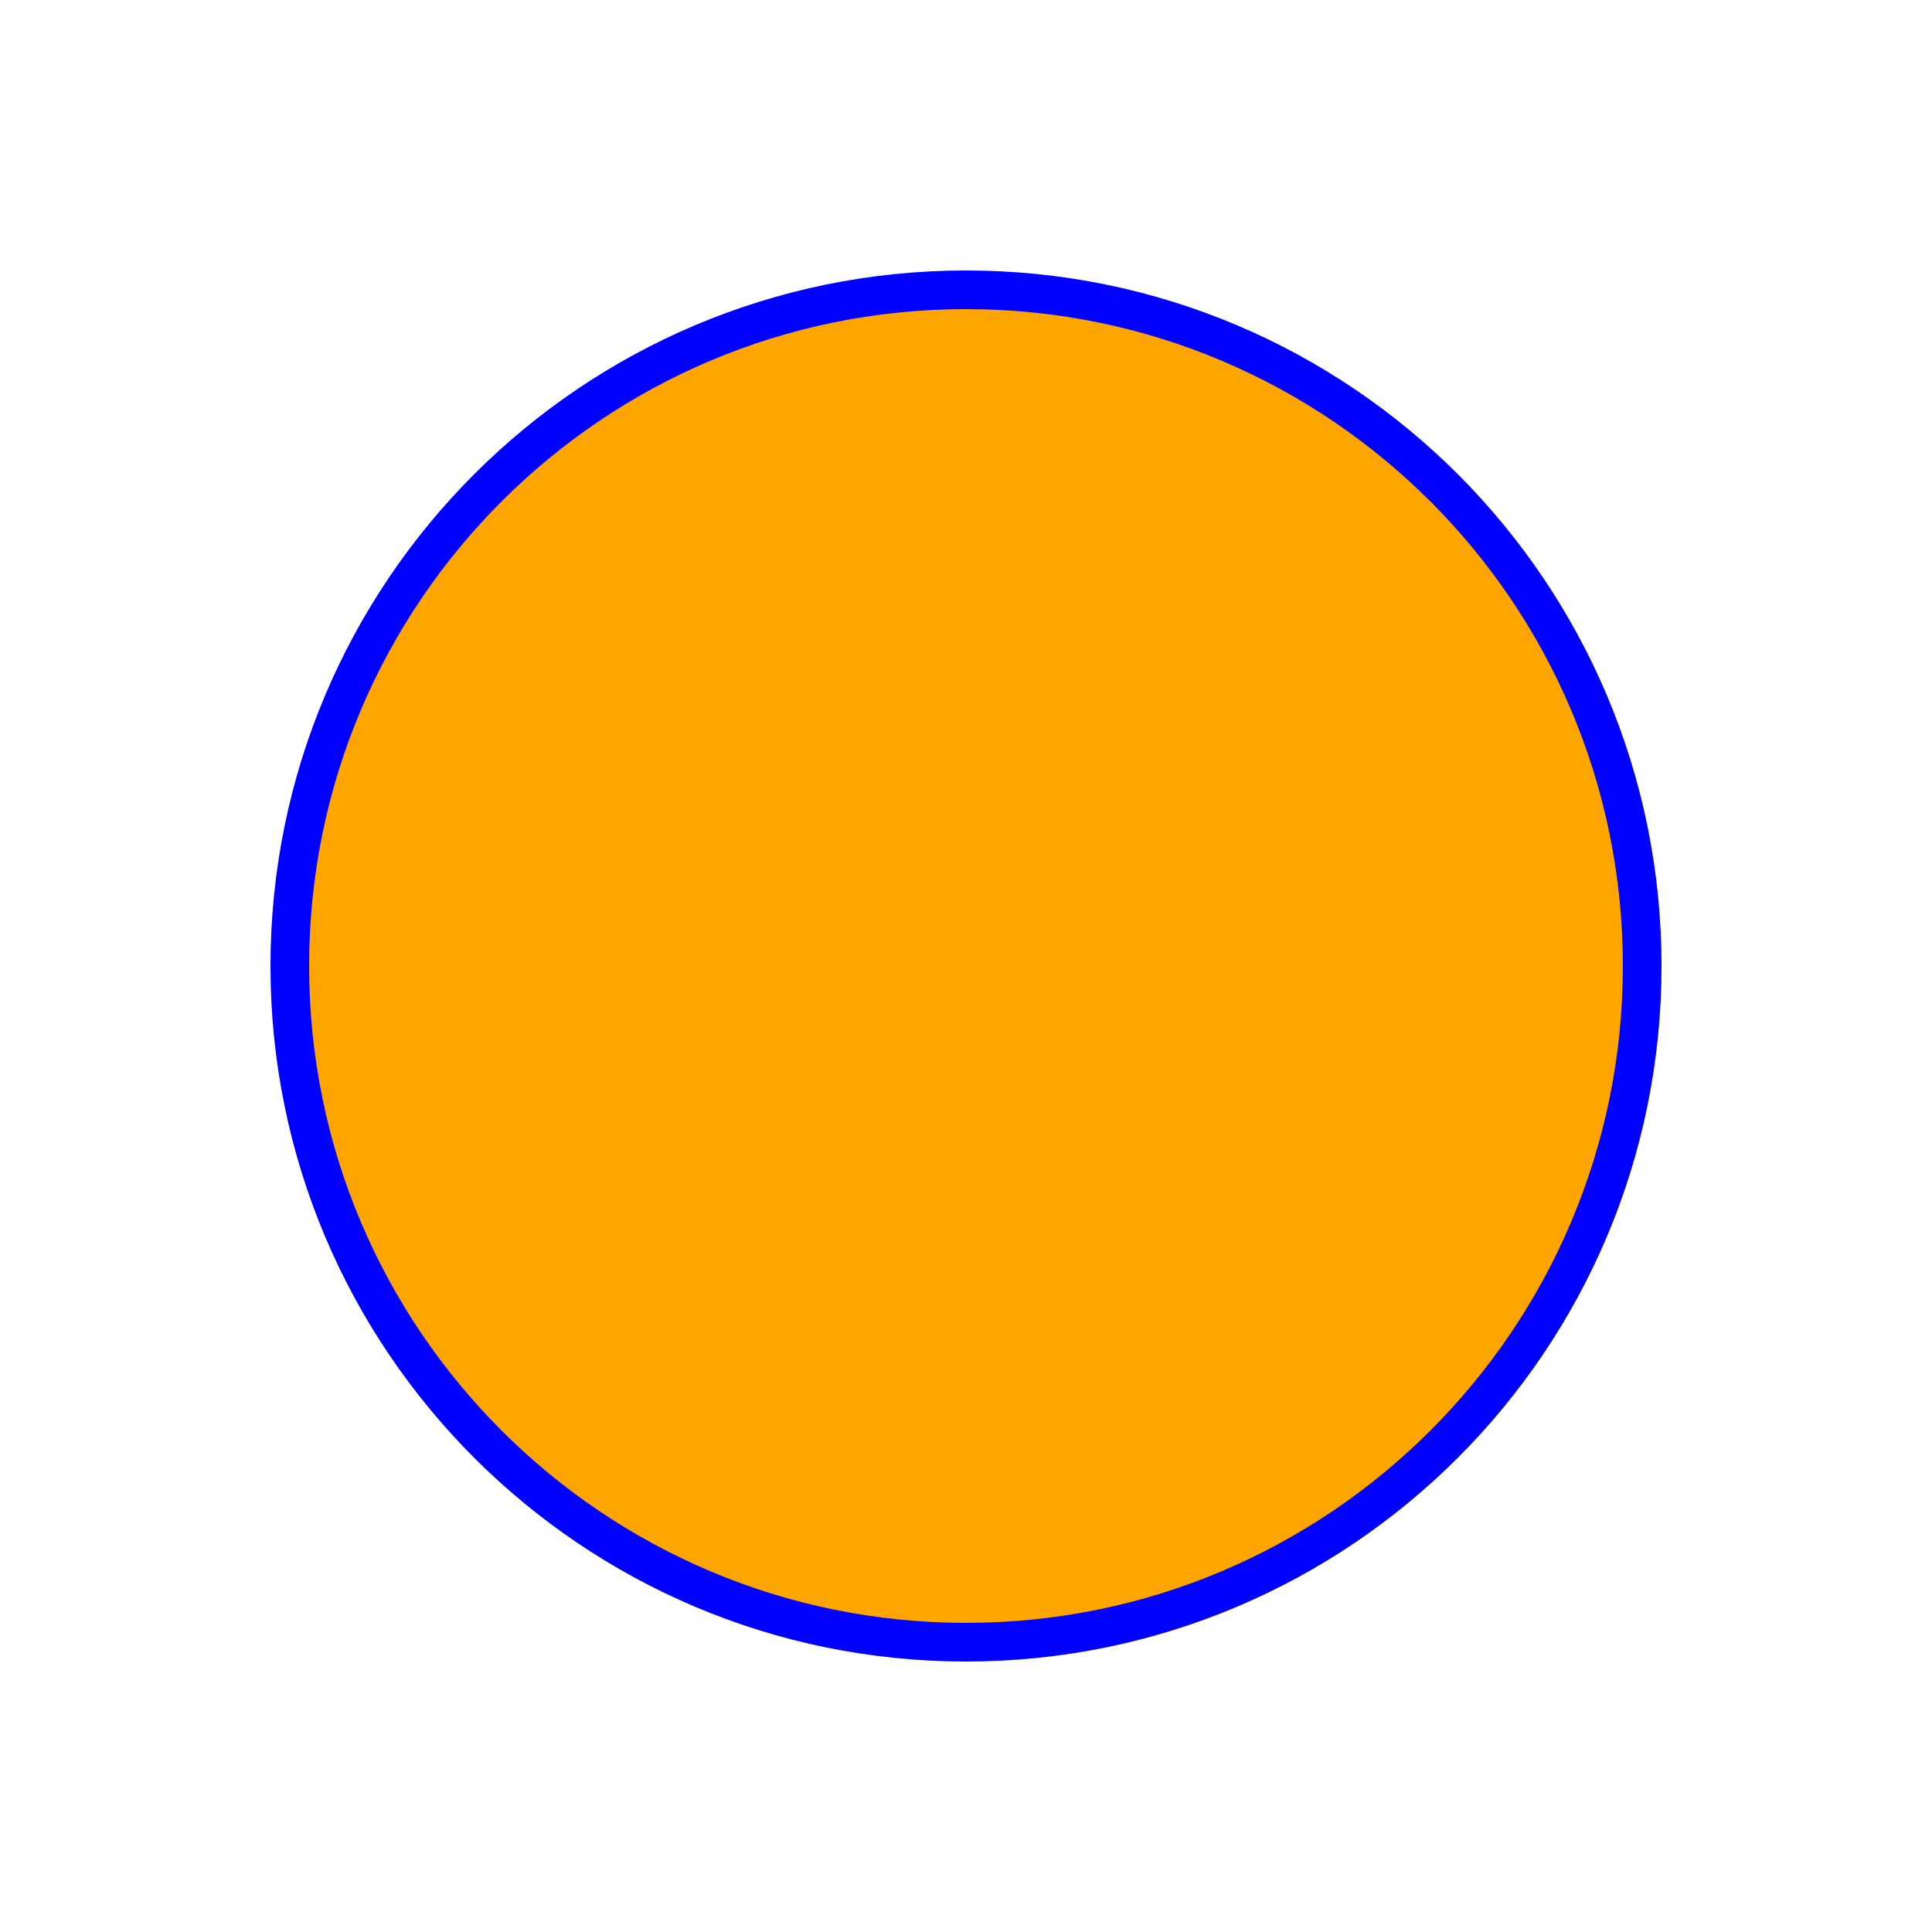
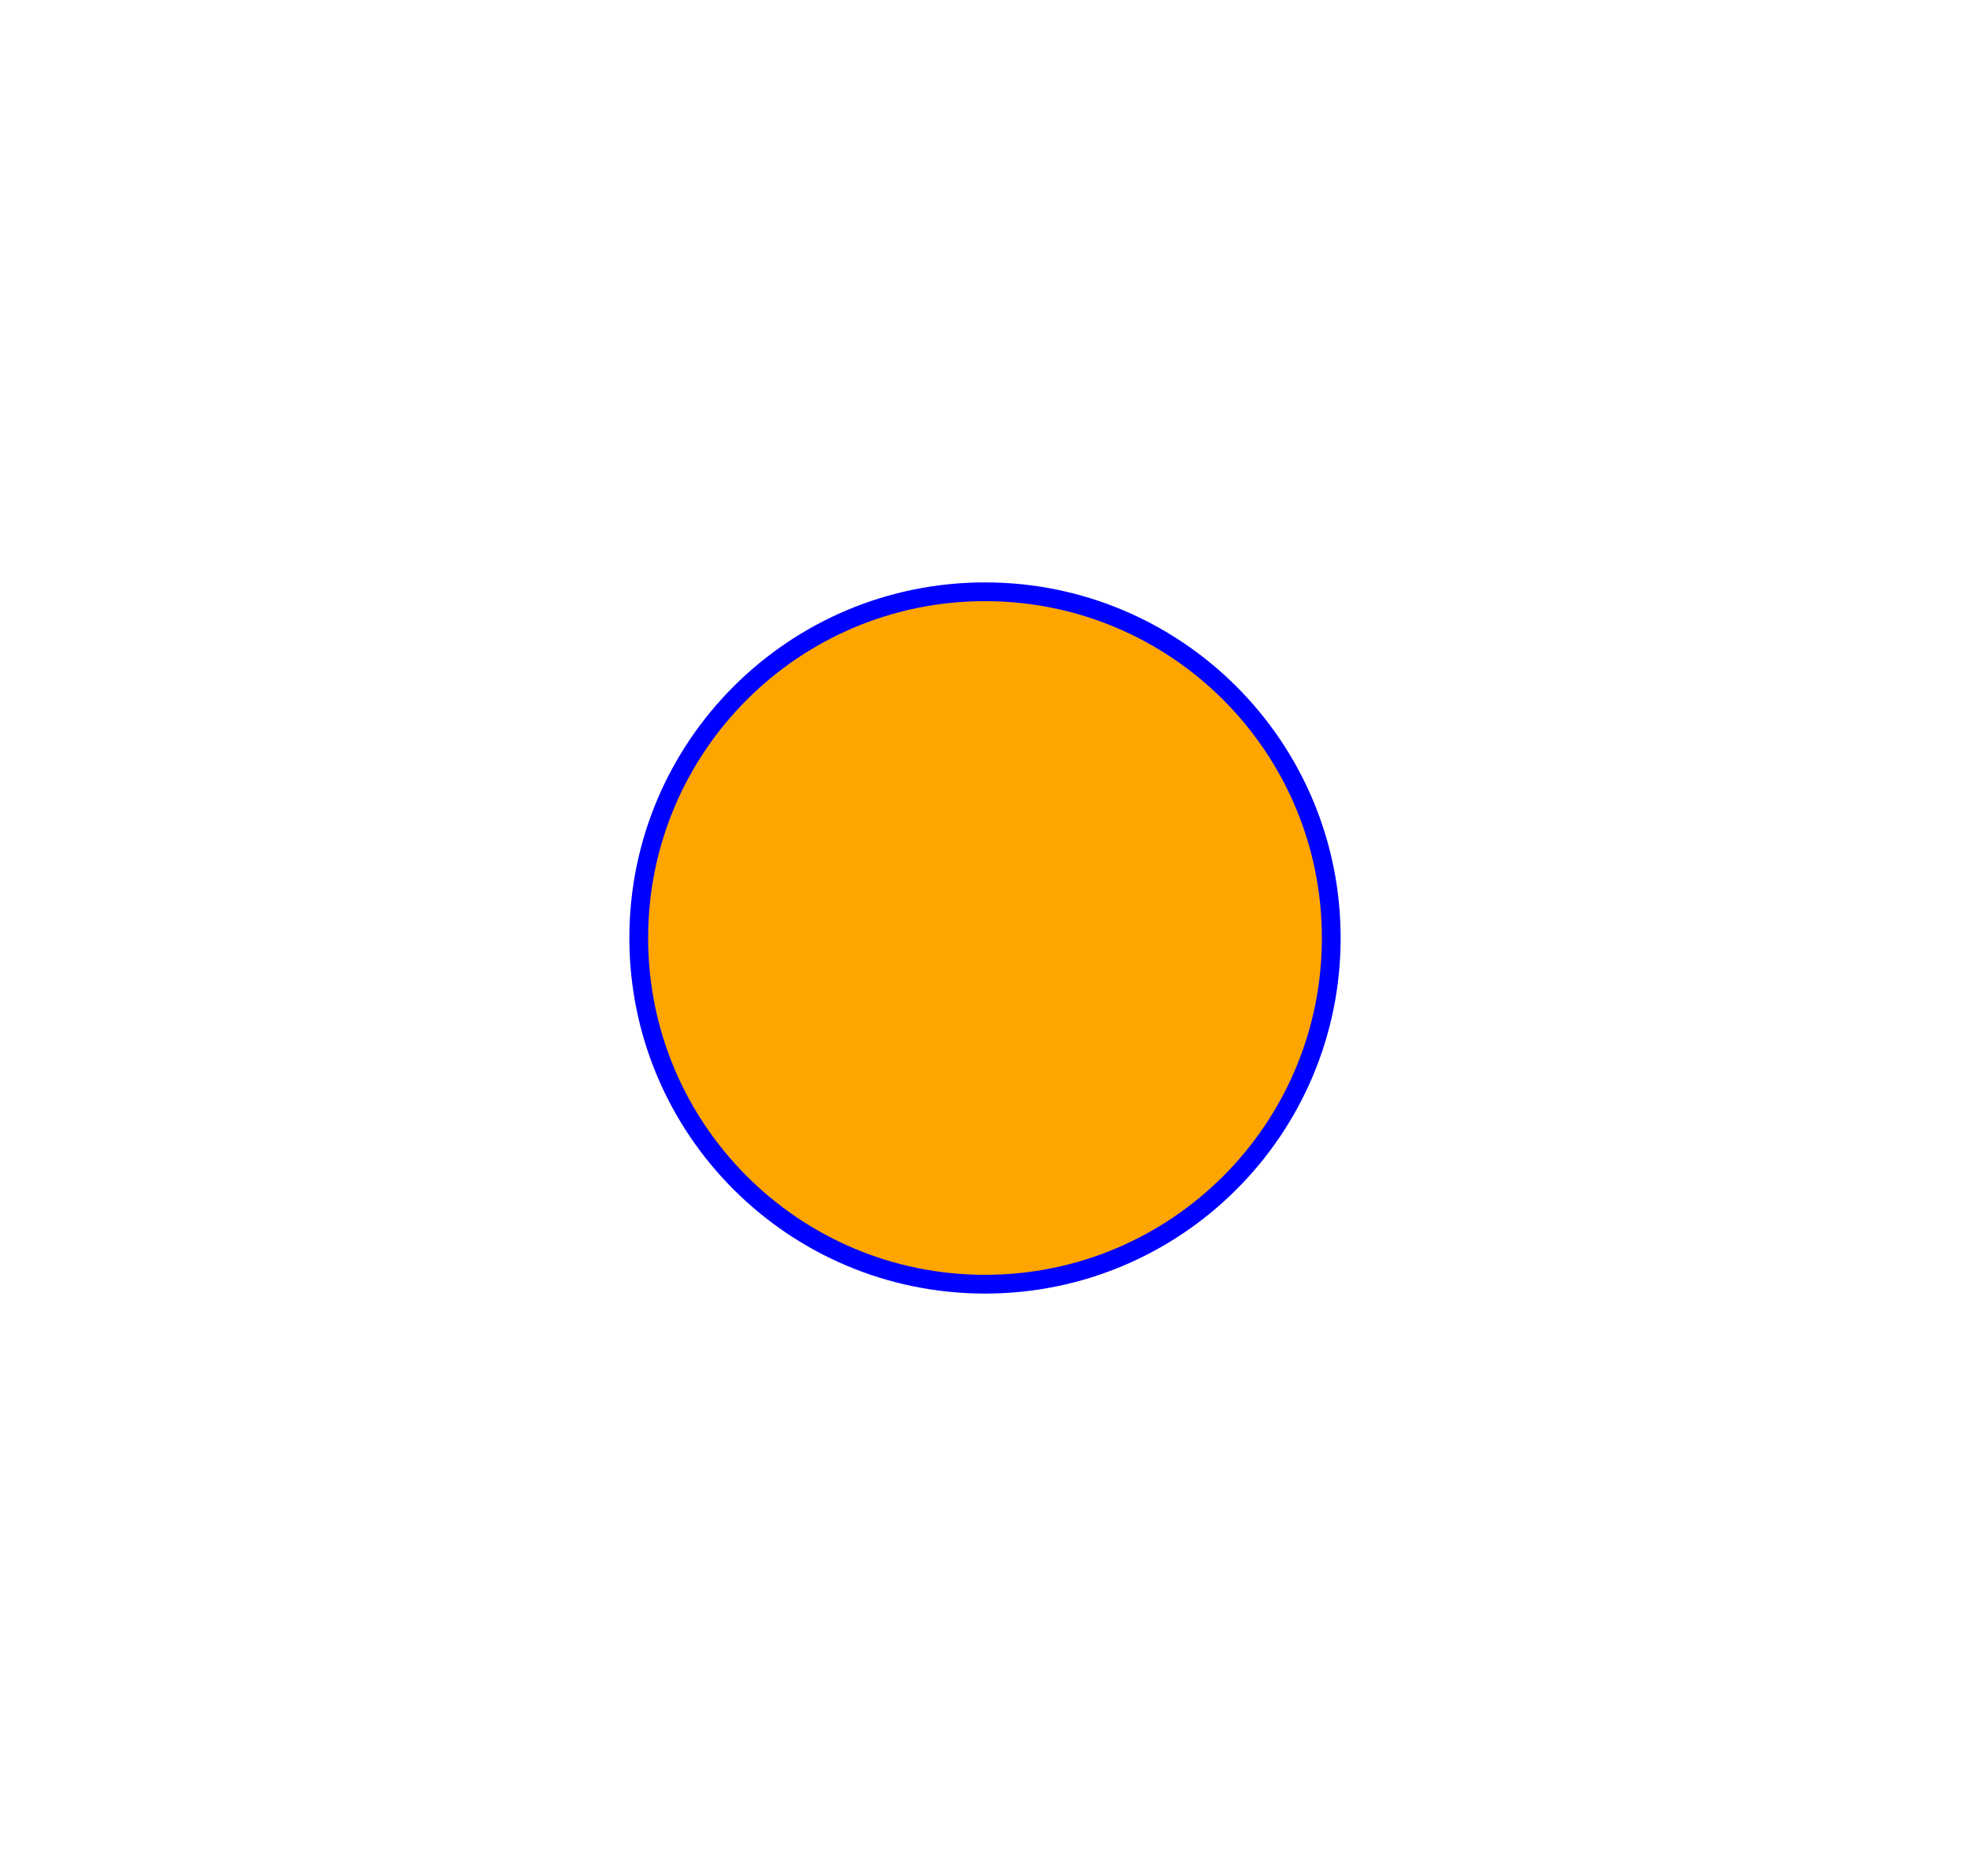
- <svg xmlns="http://www.w3.org/2000/svg" width="100" height="100">
-   <circle cx="50" cy="50" r="35" stroke="blue" stroke-width="2" fill="orange" />
+ <svg xmlns="http://www.w3.org/2000/svg" viewBox="0 0 210 200">
+   <circle cx="50%" cy="50%" r="18%" stroke="blue" stroke-width="2" fill="orange" />
</svg>
